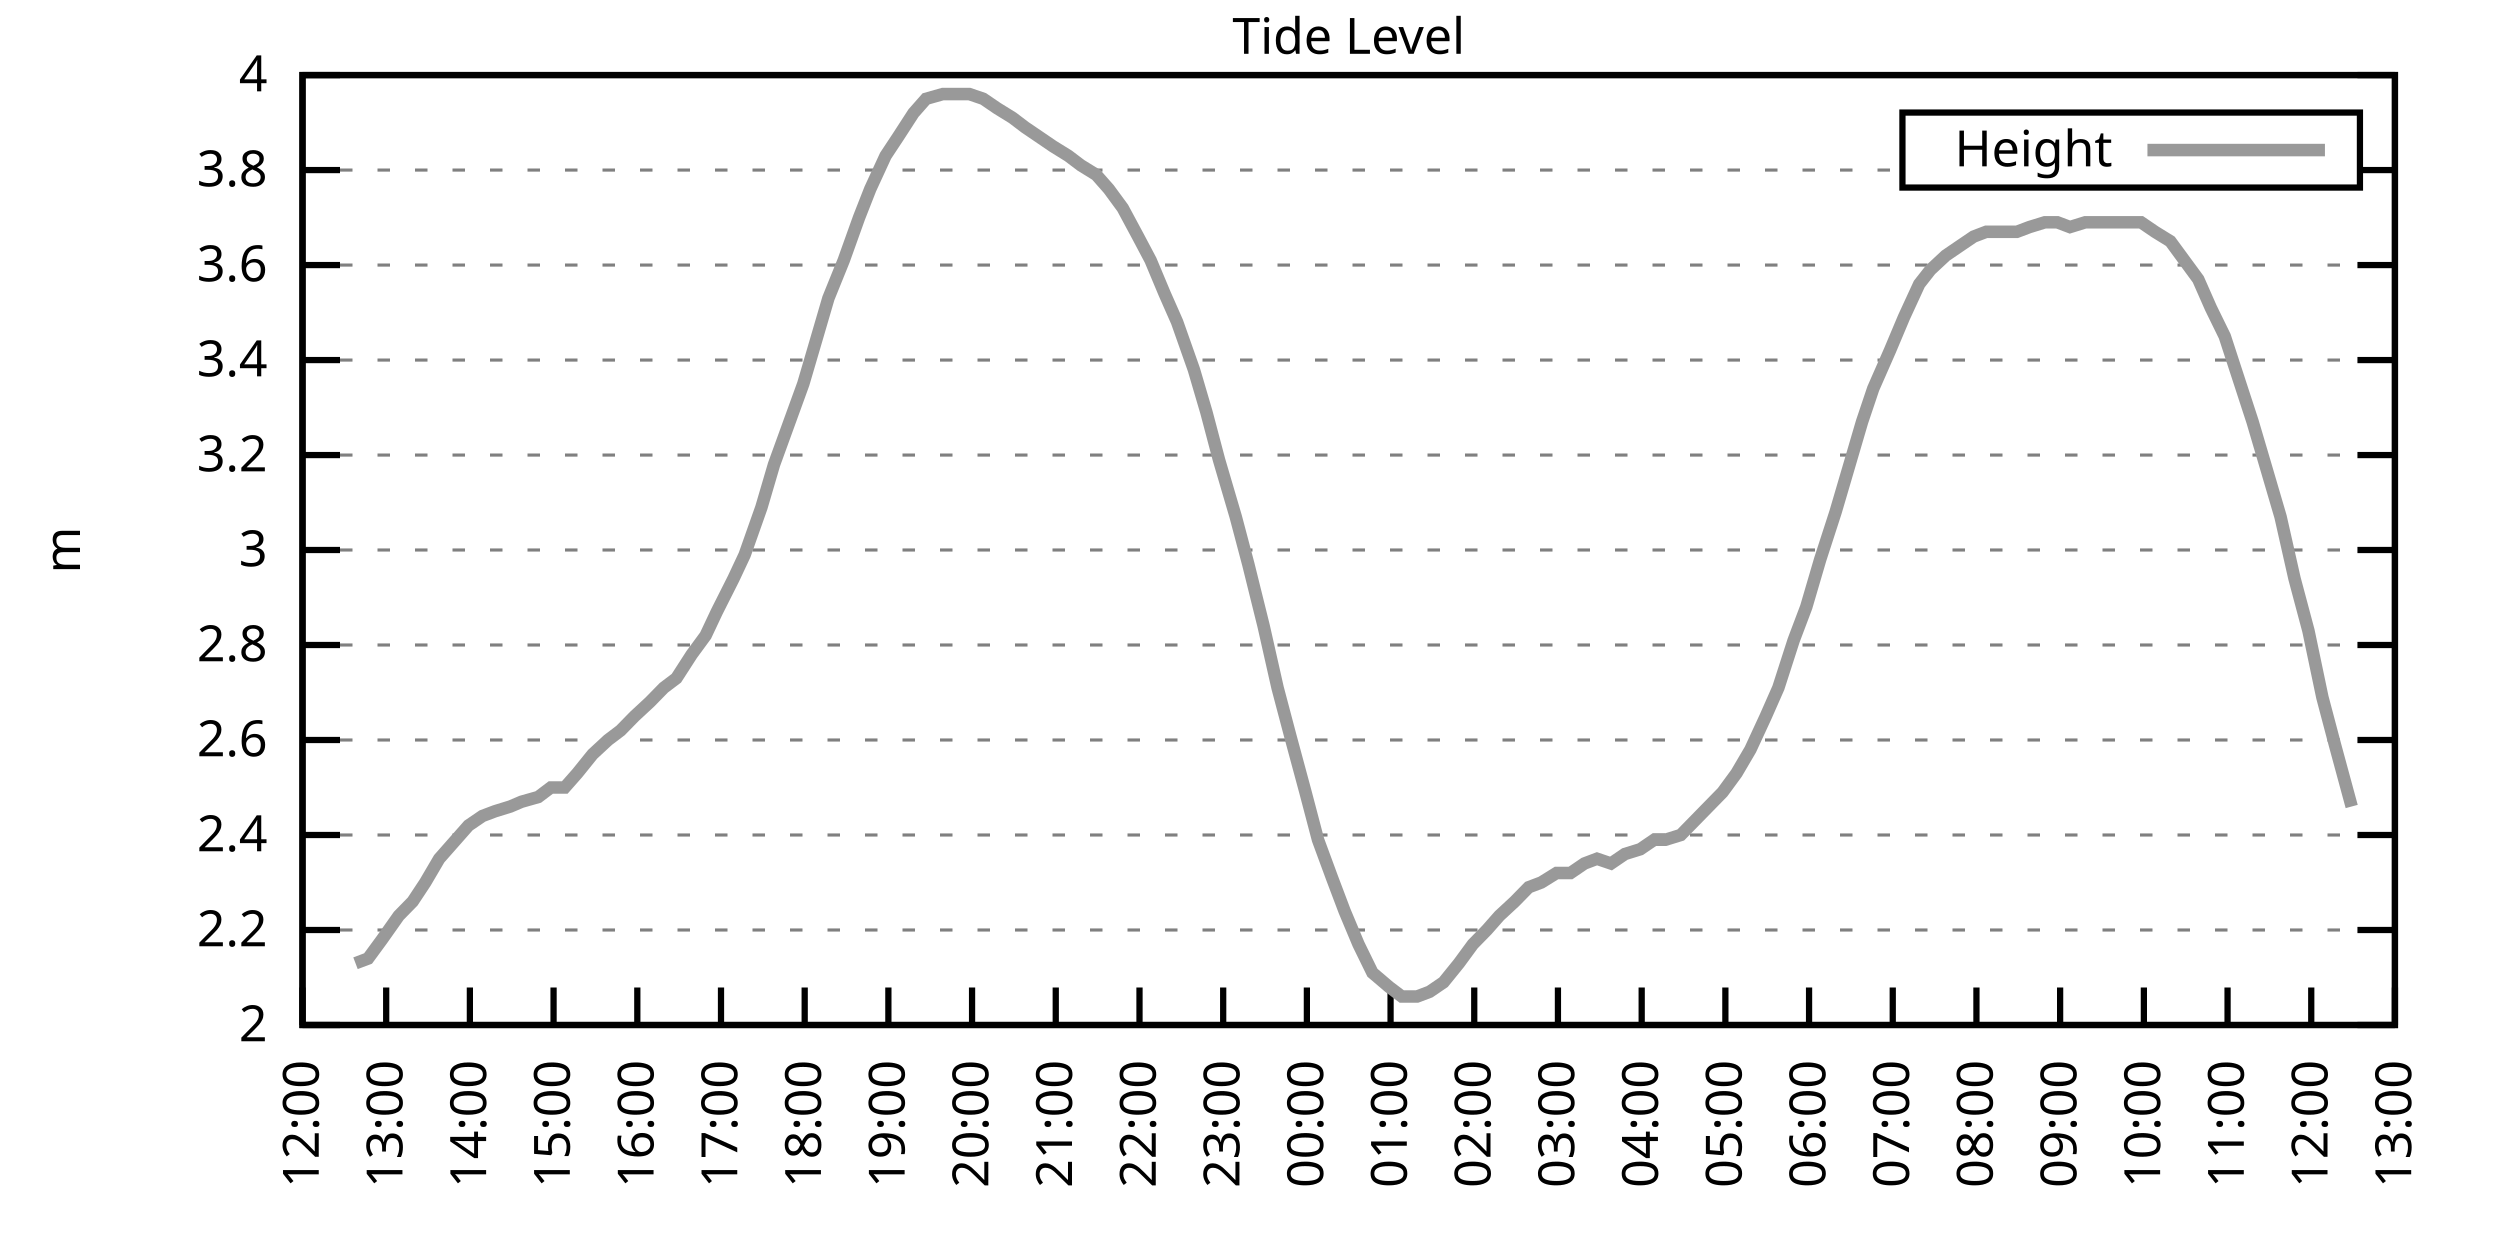
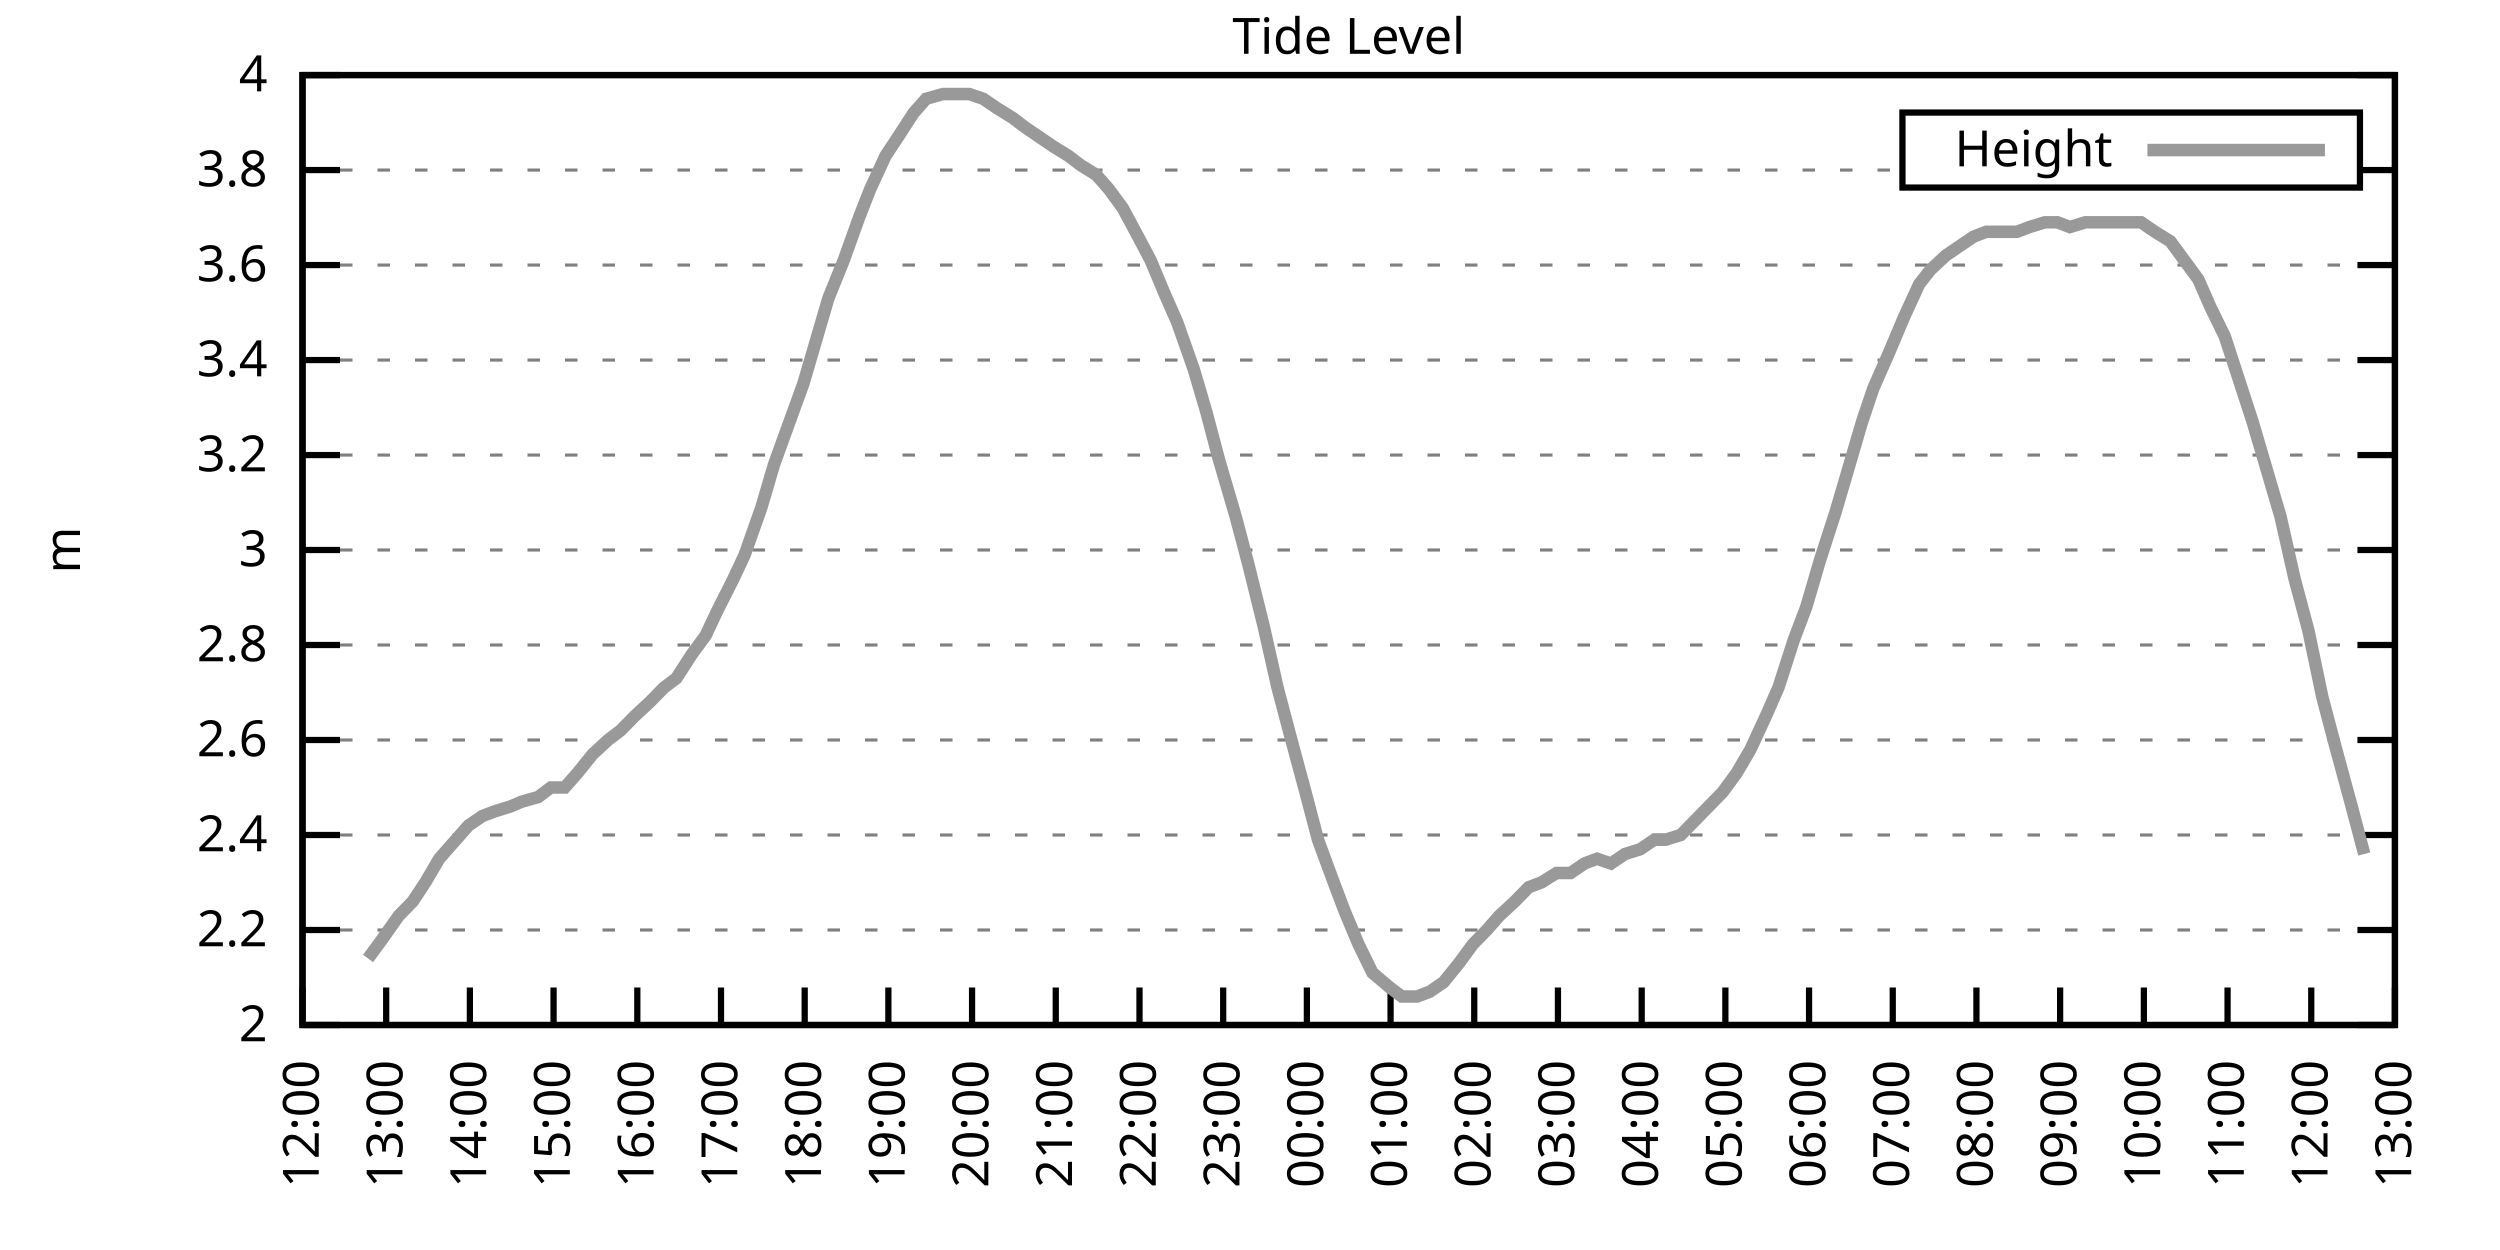
<svg xmlns="http://www.w3.org/2000/svg" xmlns:xlink="http://www.w3.org/1999/xlink" width="400" height="200" viewBox="0 0 400 200">
  <g id="gnuplot_canvas">
    <rect x="0" y="0" width="400" height="200" fill="none" />
    <defs>
      <circle id="gpDot" r="0.5" stroke-width="0.5" stroke="currentColor" />
      <path id="gpPt0" stroke-width="0.333" stroke="currentColor" d="M-1,0 h2 M0,-1 v2" />
      <path id="gpPt1" stroke-width="0.333" stroke="currentColor" d="M-1,-1 L1,1 M1,-1 L-1,1" />
      <path id="gpPt2" stroke-width="0.333" stroke="currentColor" d="M-1,0 L1,0 M0,-1 L0,1 M-1,-1 L1,1 M-1,1 L1,-1" />
      <rect id="gpPt3" stroke-width="0.333" stroke="currentColor" x="-1" y="-1" width="2" height="2" />
      <rect id="gpPt4" stroke-width="0.333" stroke="currentColor" fill="currentColor" x="-1" y="-1" width="2" height="2" />
      <circle id="gpPt5" stroke-width="0.333" stroke="currentColor" cx="0" cy="0" r="1" />
      <use xlink:href="#gpPt5" id="gpPt6" fill="currentColor" stroke="none" />
      <path id="gpPt7" stroke-width="0.333" stroke="currentColor" d="M0,-1.33 L-1.33,0.67 L1.33,0.67 z" />
      <use xlink:href="#gpPt7" id="gpPt8" fill="currentColor" stroke="none" />
      <use xlink:href="#gpPt7" id="gpPt9" stroke="currentColor" transform="rotate(180)" />
      <use xlink:href="#gpPt9" id="gpPt10" fill="currentColor" stroke="none" />
      <use xlink:href="#gpPt3" id="gpPt11" stroke="currentColor" transform="rotate(45)" />
      <use xlink:href="#gpPt11" id="gpPt12" fill="currentColor" stroke="none" />
      <path id="gpPt13" stroke-width="0.333" stroke="currentColor" d="M0,1.330 L1.265,0.411 L0.782,-1.067 L-0.782,-1.076 L-1.265,0.411 z" />
      <use xlink:href="#gpPt13" id="gpPt14" fill="currentColor" stroke="none" />
      <filter id="textbox" filterUnits="objectBoundingBox" x="0" y="0" height="1" width="1">
        <feFlood flood-color="white" flood-opacity="1" result="bgnd" />
        <feComposite in="SourceGraphic" in2="bgnd" operator="atop" />
      </filter>
      <filter id="greybox" filterUnits="objectBoundingBox" x="0" y="0" height="1" width="1">
        <feFlood flood-color="lightgrey" flood-opacity="1" result="grey" />
        <feComposite in="SourceGraphic" in2="grey" operator="atop" />
      </filter>
    </defs>
    <g fill="none" color="white" stroke="currentColor" stroke-width="1.00" stroke-linecap="butt" stroke-linejoin="miter">
</g>
    <g fill="none" color="black" stroke="currentColor" stroke-width="1.00" stroke-linecap="butt" stroke-linejoin="miter">
      <g stroke="none" shape-rendering="crispEdges">
        <polygon fill="rgb(255, 255, 255)" points="48.40,164.00 383.18,164.00 383.18,12.02 48.40,12.02 " />
      </g>
    </g>
    <g fill="none" color="black" stroke="currentColor" stroke-width="1.00" stroke-linecap="butt" stroke-linejoin="miter">
</g>
    <g fill="none" color="black" stroke="black" stroke-width="0.50" stroke-linecap="butt" stroke-linejoin="miter">
</g>
    <g fill="none" color="gray" stroke="currentColor" stroke-width="0.50" stroke-linecap="butt" stroke-linejoin="miter">
      <path stroke="gray" stroke-dasharray="2,4" class="gridline" d="M48.40,164.00 L383.19,164.00  " />
    </g>
    <g fill="none" color="gray" stroke="gray" stroke-width="1.00" stroke-linecap="butt" stroke-linejoin="miter">
</g>
    <g fill="none" color="black" stroke="currentColor" stroke-width="1.00" stroke-linecap="butt" stroke-linejoin="miter">
      <path stroke="black" d="M48.40,164.00 L54.40,164.00 M383.19,164.00 L377.19,164.00  " />
      <g transform="translate(42.80,166.60)" stroke="none" fill="black" font-family="Sans" font-size="8.00" text-anchor="end">
        <text>
          <tspan font-family="Sans"> 2</tspan>
        </text>
      </g>
    </g>
    <g fill="none" color="black" stroke="currentColor" stroke-width="1.00" stroke-linecap="butt" stroke-linejoin="miter">
</g>
    <g fill="none" color="black" stroke="black" stroke-width="0.50" stroke-linecap="butt" stroke-linejoin="miter">
</g>
    <g fill="none" color="gray" stroke="currentColor" stroke-width="0.50" stroke-linecap="butt" stroke-linejoin="miter">
      <path stroke="gray" stroke-dasharray="2,4" class="gridline" d="M48.40,148.80 L383.19,148.80  " />
    </g>
    <g fill="none" color="gray" stroke="gray" stroke-width="1.00" stroke-linecap="butt" stroke-linejoin="miter">
</g>
    <g fill="none" color="black" stroke="currentColor" stroke-width="1.00" stroke-linecap="butt" stroke-linejoin="miter">
      <path stroke="black" d="M48.40,148.80 L54.40,148.80 M383.19,148.80 L377.19,148.80  " />
      <g transform="translate(42.80,151.40)" stroke="none" fill="black" font-family="Sans" font-size="8.00" text-anchor="end">
        <text>
          <tspan font-family="Sans"> 2.2</tspan>
        </text>
      </g>
    </g>
    <g fill="none" color="black" stroke="currentColor" stroke-width="1.00" stroke-linecap="butt" stroke-linejoin="miter">
</g>
    <g fill="none" color="black" stroke="black" stroke-width="0.50" stroke-linecap="butt" stroke-linejoin="miter">
</g>
    <g fill="none" color="gray" stroke="currentColor" stroke-width="0.50" stroke-linecap="butt" stroke-linejoin="miter">
      <path stroke="gray" stroke-dasharray="2,4" class="gridline" d="M48.40,133.60 L383.19,133.60  " />
    </g>
    <g fill="none" color="gray" stroke="gray" stroke-width="1.00" stroke-linecap="butt" stroke-linejoin="miter">
</g>
    <g fill="none" color="black" stroke="currentColor" stroke-width="1.00" stroke-linecap="butt" stroke-linejoin="miter">
      <path stroke="black" d="M48.40,133.60 L54.40,133.60 M383.19,133.60 L377.19,133.60  " />
      <g transform="translate(42.80,136.20)" stroke="none" fill="black" font-family="Sans" font-size="8.00" text-anchor="end">
        <text>
          <tspan font-family="Sans"> 2.4</tspan>
        </text>
      </g>
    </g>
    <g fill="none" color="black" stroke="currentColor" stroke-width="1.00" stroke-linecap="butt" stroke-linejoin="miter">
</g>
    <g fill="none" color="black" stroke="black" stroke-width="0.50" stroke-linecap="butt" stroke-linejoin="miter">
</g>
    <g fill="none" color="gray" stroke="currentColor" stroke-width="0.50" stroke-linecap="butt" stroke-linejoin="miter">
      <path stroke="gray" stroke-dasharray="2,4" class="gridline" d="M48.40,118.40 L383.19,118.40  " />
    </g>
    <g fill="none" color="gray" stroke="gray" stroke-width="1.00" stroke-linecap="butt" stroke-linejoin="miter">
</g>
    <g fill="none" color="black" stroke="currentColor" stroke-width="1.00" stroke-linecap="butt" stroke-linejoin="miter">
      <path stroke="black" d="M48.40,118.40 L54.40,118.40 M383.19,118.40 L377.19,118.40  " />
      <g transform="translate(42.80,121.00)" stroke="none" fill="black" font-family="Sans" font-size="8.00" text-anchor="end">
        <text>
          <tspan font-family="Sans"> 2.6</tspan>
        </text>
      </g>
    </g>
    <g fill="none" color="black" stroke="currentColor" stroke-width="1.00" stroke-linecap="butt" stroke-linejoin="miter">
</g>
    <g fill="none" color="black" stroke="black" stroke-width="0.50" stroke-linecap="butt" stroke-linejoin="miter">
</g>
    <g fill="none" color="gray" stroke="currentColor" stroke-width="0.50" stroke-linecap="butt" stroke-linejoin="miter">
      <path stroke="gray" stroke-dasharray="2,4" class="gridline" d="M48.40,103.20 L383.19,103.20  " />
    </g>
    <g fill="none" color="gray" stroke="gray" stroke-width="1.00" stroke-linecap="butt" stroke-linejoin="miter">
</g>
    <g fill="none" color="black" stroke="currentColor" stroke-width="1.00" stroke-linecap="butt" stroke-linejoin="miter">
      <path stroke="black" d="M48.40,103.20 L54.40,103.20 M383.19,103.20 L377.19,103.20  " />
      <g transform="translate(42.80,105.80)" stroke="none" fill="black" font-family="Sans" font-size="8.00" text-anchor="end">
        <text>
          <tspan font-family="Sans"> 2.8</tspan>
        </text>
      </g>
    </g>
    <g fill="none" color="black" stroke="currentColor" stroke-width="1.00" stroke-linecap="butt" stroke-linejoin="miter">
</g>
    <g fill="none" color="black" stroke="black" stroke-width="0.50" stroke-linecap="butt" stroke-linejoin="miter">
</g>
    <g fill="none" color="gray" stroke="currentColor" stroke-width="0.50" stroke-linecap="butt" stroke-linejoin="miter">
      <path stroke="gray" stroke-dasharray="2,4" class="gridline" d="M48.40,88.00 L383.19,88.00  " />
    </g>
    <g fill="none" color="gray" stroke="gray" stroke-width="1.00" stroke-linecap="butt" stroke-linejoin="miter">
</g>
    <g fill="none" color="black" stroke="currentColor" stroke-width="1.00" stroke-linecap="butt" stroke-linejoin="miter">
      <path stroke="black" d="M48.40,88.00 L54.40,88.00 M383.19,88.00 L377.19,88.00  " />
      <g transform="translate(42.80,90.60)" stroke="none" fill="black" font-family="Sans" font-size="8.00" text-anchor="end">
        <text>
          <tspan font-family="Sans"> 3</tspan>
        </text>
      </g>
    </g>
    <g fill="none" color="black" stroke="currentColor" stroke-width="1.00" stroke-linecap="butt" stroke-linejoin="miter">
</g>
    <g fill="none" color="black" stroke="black" stroke-width="0.50" stroke-linecap="butt" stroke-linejoin="miter">
</g>
    <g fill="none" color="gray" stroke="currentColor" stroke-width="0.50" stroke-linecap="butt" stroke-linejoin="miter">
      <path stroke="gray" stroke-dasharray="2,4" class="gridline" d="M48.40,72.81 L383.19,72.81  " />
    </g>
    <g fill="none" color="gray" stroke="gray" stroke-width="1.00" stroke-linecap="butt" stroke-linejoin="miter">
</g>
    <g fill="none" color="black" stroke="currentColor" stroke-width="1.00" stroke-linecap="butt" stroke-linejoin="miter">
      <path stroke="black" d="M48.40,72.81 L54.40,72.81 M383.19,72.81 L377.19,72.81  " />
      <g transform="translate(42.80,75.41)" stroke="none" fill="black" font-family="Sans" font-size="8.00" text-anchor="end">
        <text>
          <tspan font-family="Sans"> 3.2</tspan>
        </text>
      </g>
    </g>
    <g fill="none" color="black" stroke="currentColor" stroke-width="1.00" stroke-linecap="butt" stroke-linejoin="miter">
</g>
    <g fill="none" color="black" stroke="black" stroke-width="0.50" stroke-linecap="butt" stroke-linejoin="miter">
</g>
    <g fill="none" color="gray" stroke="currentColor" stroke-width="0.50" stroke-linecap="butt" stroke-linejoin="miter">
      <path stroke="gray" stroke-dasharray="2,4" class="gridline" d="M48.40,57.61 L383.19,57.61  " />
    </g>
    <g fill="none" color="gray" stroke="gray" stroke-width="1.00" stroke-linecap="butt" stroke-linejoin="miter">
</g>
    <g fill="none" color="black" stroke="currentColor" stroke-width="1.00" stroke-linecap="butt" stroke-linejoin="miter">
      <path stroke="black" d="M48.40,57.61 L54.40,57.61 M383.19,57.61 L377.19,57.61  " />
      <g transform="translate(42.80,60.21)" stroke="none" fill="black" font-family="Sans" font-size="8.00" text-anchor="end">
        <text>
          <tspan font-family="Sans"> 3.4</tspan>
        </text>
      </g>
    </g>
    <g fill="none" color="black" stroke="currentColor" stroke-width="1.00" stroke-linecap="butt" stroke-linejoin="miter">
</g>
    <g fill="none" color="black" stroke="black" stroke-width="0.50" stroke-linecap="butt" stroke-linejoin="miter">
</g>
    <g fill="none" color="gray" stroke="currentColor" stroke-width="0.50" stroke-linecap="butt" stroke-linejoin="miter">
      <path stroke="gray" stroke-dasharray="2,4" class="gridline" d="M48.40,42.41 L383.19,42.41  " />
    </g>
    <g fill="none" color="gray" stroke="gray" stroke-width="1.00" stroke-linecap="butt" stroke-linejoin="miter">
</g>
    <g fill="none" color="black" stroke="currentColor" stroke-width="1.00" stroke-linecap="butt" stroke-linejoin="miter">
      <path stroke="black" d="M48.40,42.41 L54.40,42.41 M383.19,42.41 L377.19,42.41  " />
      <g transform="translate(42.80,45.01)" stroke="none" fill="black" font-family="Sans" font-size="8.00" text-anchor="end">
        <text>
          <tspan font-family="Sans"> 3.6</tspan>
        </text>
      </g>
    </g>
    <g fill="none" color="black" stroke="currentColor" stroke-width="1.00" stroke-linecap="butt" stroke-linejoin="miter">
</g>
    <g fill="none" color="black" stroke="black" stroke-width="0.50" stroke-linecap="butt" stroke-linejoin="miter">
</g>
    <g fill="none" color="gray" stroke="currentColor" stroke-width="0.50" stroke-linecap="butt" stroke-linejoin="miter">
      <path stroke="gray" stroke-dasharray="2,4" class="gridline" d="M48.40,27.21 L304.39,27.21 M377.59,27.21 L383.19,27.21  " />
    </g>
    <g fill="none" color="gray" stroke="gray" stroke-width="1.00" stroke-linecap="butt" stroke-linejoin="miter">
</g>
    <g fill="none" color="black" stroke="currentColor" stroke-width="1.00" stroke-linecap="butt" stroke-linejoin="miter">
      <path stroke="black" d="M48.40,27.21 L54.40,27.21 M383.19,27.21 L377.19,27.21  " />
      <g transform="translate(42.80,29.81)" stroke="none" fill="black" font-family="Sans" font-size="8.00" text-anchor="end">
        <text>
          <tspan font-family="Sans"> 3.8</tspan>
        </text>
      </g>
    </g>
    <g fill="none" color="black" stroke="currentColor" stroke-width="1.00" stroke-linecap="butt" stroke-linejoin="miter">
</g>
    <g fill="none" color="black" stroke="black" stroke-width="0.50" stroke-linecap="butt" stroke-linejoin="miter">
</g>
    <g fill="none" color="gray" stroke="currentColor" stroke-width="0.50" stroke-linecap="butt" stroke-linejoin="miter">
      <path stroke="gray" stroke-dasharray="2,4" class="gridline" d="M48.40,12.01 L383.19,12.01  " />
    </g>
    <g fill="none" color="gray" stroke="gray" stroke-width="1.00" stroke-linecap="butt" stroke-linejoin="miter">
</g>
    <g fill="none" color="black" stroke="currentColor" stroke-width="1.00" stroke-linecap="butt" stroke-linejoin="miter">
      <path stroke="black" d="M48.40,12.01 L54.40,12.01 M383.19,12.01 L377.19,12.01  " />
      <g transform="translate(42.80,14.61)" stroke="none" fill="black" font-family="Sans" font-size="8.00" text-anchor="end">
        <text>
          <tspan font-family="Sans"> 4</tspan>
        </text>
      </g>
    </g>
    <g fill="none" color="black" stroke="currentColor" stroke-width="1.00" stroke-linecap="butt" stroke-linejoin="miter">
      <path stroke="black" d="M48.40,164.00 L48.40,158.00  " />
      <g transform="translate(51.00,169.60) rotate(270.00)" stroke="none" fill="black" font-family="Sans" font-size="8.00" text-anchor="end">
        <text>
          <tspan font-family="Sans">12:00</tspan>
        </text>
      </g>
    </g>
    <g fill="none" color="black" stroke="currentColor" stroke-width="1.00" stroke-linecap="butt" stroke-linejoin="miter">
      <path stroke="black" d="M61.79,164.00 L61.79,158.00  " />
      <g transform="translate(64.39,169.60) rotate(270.00)" stroke="none" fill="black" font-family="Sans" font-size="8.00" text-anchor="end">
        <text>
          <tspan font-family="Sans">13:00</tspan>
        </text>
      </g>
    </g>
    <g fill="none" color="black" stroke="currentColor" stroke-width="1.00" stroke-linecap="butt" stroke-linejoin="miter">
      <path stroke="black" d="M75.18,164.00 L75.18,158.00  " />
      <g transform="translate(77.78,169.60) rotate(270.00)" stroke="none" fill="black" font-family="Sans" font-size="8.00" text-anchor="end">
        <text>
          <tspan font-family="Sans">14:00</tspan>
        </text>
      </g>
    </g>
    <g fill="none" color="black" stroke="currentColor" stroke-width="1.00" stroke-linecap="butt" stroke-linejoin="miter">
      <path stroke="black" d="M88.57,164.00 L88.57,158.00  " />
      <g transform="translate(91.17,169.60) rotate(270.00)" stroke="none" fill="black" font-family="Sans" font-size="8.00" text-anchor="end">
        <text>
          <tspan font-family="Sans">15:00</tspan>
        </text>
      </g>
    </g>
    <g fill="none" color="black" stroke="currentColor" stroke-width="1.00" stroke-linecap="butt" stroke-linejoin="miter">
      <path stroke="black" d="M101.97,164.00 L101.97,158.00  " />
      <g transform="translate(104.57,169.60) rotate(270.00)" stroke="none" fill="black" font-family="Sans" font-size="8.00" text-anchor="end">
        <text>
          <tspan font-family="Sans">16:00</tspan>
        </text>
      </g>
    </g>
    <g fill="none" color="black" stroke="currentColor" stroke-width="1.00" stroke-linecap="butt" stroke-linejoin="miter">
      <path stroke="black" d="M115.36,164.00 L115.36,158.00  " />
      <g transform="translate(117.96,169.60) rotate(270.00)" stroke="none" fill="black" font-family="Sans" font-size="8.00" text-anchor="end">
        <text>
          <tspan font-family="Sans">17:00</tspan>
        </text>
      </g>
    </g>
    <g fill="none" color="black" stroke="currentColor" stroke-width="1.00" stroke-linecap="butt" stroke-linejoin="miter">
      <path stroke="black" d="M128.75,164.00 L128.75,158.00  " />
      <g transform="translate(131.35,169.60) rotate(270.00)" stroke="none" fill="black" font-family="Sans" font-size="8.00" text-anchor="end">
        <text>
          <tspan font-family="Sans">18:00</tspan>
        </text>
      </g>
    </g>
    <g fill="none" color="black" stroke="currentColor" stroke-width="1.00" stroke-linecap="butt" stroke-linejoin="miter">
      <path stroke="black" d="M142.14,164.00 L142.14,158.00  " />
      <g transform="translate(144.74,169.60) rotate(270.00)" stroke="none" fill="black" font-family="Sans" font-size="8.00" text-anchor="end">
        <text>
          <tspan font-family="Sans">19:00</tspan>
        </text>
      </g>
    </g>
    <g fill="none" color="black" stroke="currentColor" stroke-width="1.00" stroke-linecap="butt" stroke-linejoin="miter">
      <path stroke="black" d="M155.53,164.00 L155.53,158.00  " />
      <g transform="translate(158.13,169.60) rotate(270.00)" stroke="none" fill="black" font-family="Sans" font-size="8.00" text-anchor="end">
        <text>
          <tspan font-family="Sans">20:00</tspan>
        </text>
      </g>
    </g>
    <g fill="none" color="black" stroke="currentColor" stroke-width="1.00" stroke-linecap="butt" stroke-linejoin="miter">
      <path stroke="black" d="M168.92,164.00 L168.92,158.00  " />
      <g transform="translate(171.52,169.60) rotate(270.00)" stroke="none" fill="black" font-family="Sans" font-size="8.00" text-anchor="end">
        <text>
          <tspan font-family="Sans">21:00</tspan>
        </text>
      </g>
    </g>
    <g fill="none" color="black" stroke="currentColor" stroke-width="1.00" stroke-linecap="butt" stroke-linejoin="miter">
      <path stroke="black" d="M182.32,164.00 L182.32,158.00  " />
      <g transform="translate(184.92,169.60) rotate(270.00)" stroke="none" fill="black" font-family="Sans" font-size="8.00" text-anchor="end">
        <text>
          <tspan font-family="Sans">22:00</tspan>
        </text>
      </g>
    </g>
    <g fill="none" color="black" stroke="currentColor" stroke-width="1.00" stroke-linecap="butt" stroke-linejoin="miter">
      <path stroke="black" d="M195.71,164.00 L195.71,158.00  " />
      <g transform="translate(198.31,169.60) rotate(270.00)" stroke="none" fill="black" font-family="Sans" font-size="8.00" text-anchor="end">
        <text>
          <tspan font-family="Sans">23:00</tspan>
        </text>
      </g>
    </g>
    <g fill="none" color="black" stroke="currentColor" stroke-width="1.00" stroke-linecap="butt" stroke-linejoin="miter">
      <path stroke="black" d="M209.10,164.00 L209.10,158.00  " />
      <g transform="translate(211.70,169.60) rotate(270.00)" stroke="none" fill="black" font-family="Sans" font-size="8.00" text-anchor="end">
        <text>
          <tspan font-family="Sans">00:00</tspan>
        </text>
      </g>
    </g>
    <g fill="none" color="black" stroke="currentColor" stroke-width="1.00" stroke-linecap="butt" stroke-linejoin="miter">
      <path stroke="black" d="M222.49,164.00 L222.49,158.00  " />
      <g transform="translate(225.09,169.60) rotate(270.00)" stroke="none" fill="black" font-family="Sans" font-size="8.00" text-anchor="end">
        <text>
          <tspan font-family="Sans">01:00</tspan>
        </text>
      </g>
    </g>
    <g fill="none" color="black" stroke="currentColor" stroke-width="1.00" stroke-linecap="butt" stroke-linejoin="miter">
      <path stroke="black" d="M235.88,164.00 L235.88,158.00  " />
      <g transform="translate(238.48,169.60) rotate(270.00)" stroke="none" fill="black" font-family="Sans" font-size="8.00" text-anchor="end">
        <text>
          <tspan font-family="Sans">02:00</tspan>
        </text>
      </g>
    </g>
    <g fill="none" color="black" stroke="currentColor" stroke-width="1.00" stroke-linecap="butt" stroke-linejoin="miter">
      <path stroke="black" d="M249.27,164.00 L249.27,158.00  " />
      <g transform="translate(251.87,169.60) rotate(270.00)" stroke="none" fill="black" font-family="Sans" font-size="8.00" text-anchor="end">
        <text>
          <tspan font-family="Sans">03:00</tspan>
        </text>
      </g>
    </g>
    <g fill="none" color="black" stroke="currentColor" stroke-width="1.00" stroke-linecap="butt" stroke-linejoin="miter">
      <path stroke="black" d="M262.67,164.00 L262.67,158.00  " />
      <g transform="translate(265.27,169.60) rotate(270.00)" stroke="none" fill="black" font-family="Sans" font-size="8.00" text-anchor="end">
        <text>
          <tspan font-family="Sans">04:00</tspan>
        </text>
      </g>
    </g>
    <g fill="none" color="black" stroke="currentColor" stroke-width="1.00" stroke-linecap="butt" stroke-linejoin="miter">
      <path stroke="black" d="M276.06,164.00 L276.06,158.00  " />
      <g transform="translate(278.66,169.60) rotate(270.00)" stroke="none" fill="black" font-family="Sans" font-size="8.00" text-anchor="end">
        <text>
          <tspan font-family="Sans">05:00</tspan>
        </text>
      </g>
    </g>
    <g fill="none" color="black" stroke="currentColor" stroke-width="1.00" stroke-linecap="butt" stroke-linejoin="miter">
      <path stroke="black" d="M289.45,164.00 L289.45,158.00  " />
      <g transform="translate(292.05,169.60) rotate(270.00)" stroke="none" fill="black" font-family="Sans" font-size="8.00" text-anchor="end">
        <text>
          <tspan font-family="Sans">06:00</tspan>
        </text>
      </g>
    </g>
    <g fill="none" color="black" stroke="currentColor" stroke-width="1.00" stroke-linecap="butt" stroke-linejoin="miter">
      <path stroke="black" d="M302.84,164.00 L302.84,158.00  " />
      <g transform="translate(305.44,169.60) rotate(270.00)" stroke="none" fill="black" font-family="Sans" font-size="8.00" text-anchor="end">
        <text>
          <tspan font-family="Sans">07:00</tspan>
        </text>
      </g>
    </g>
    <g fill="none" color="black" stroke="currentColor" stroke-width="1.00" stroke-linecap="butt" stroke-linejoin="miter">
      <path stroke="black" d="M316.23,164.00 L316.23,158.00  " />
      <g transform="translate(318.83,169.60) rotate(270.00)" stroke="none" fill="black" font-family="Sans" font-size="8.00" text-anchor="end">
        <text>
          <tspan font-family="Sans">08:00</tspan>
        </text>
      </g>
    </g>
    <g fill="none" color="black" stroke="currentColor" stroke-width="1.00" stroke-linecap="butt" stroke-linejoin="miter">
      <path stroke="black" d="M329.62,164.00 L329.62,158.00  " />
      <g transform="translate(332.22,169.60) rotate(270.00)" stroke="none" fill="black" font-family="Sans" font-size="8.00" text-anchor="end">
        <text>
          <tspan font-family="Sans">09:00</tspan>
        </text>
      </g>
    </g>
    <g fill="none" color="black" stroke="currentColor" stroke-width="1.00" stroke-linecap="butt" stroke-linejoin="miter">
      <path stroke="black" d="M343.02,164.00 L343.02,158.00  " />
      <g transform="translate(345.62,169.60) rotate(270.00)" stroke="none" fill="black" font-family="Sans" font-size="8.00" text-anchor="end">
        <text>
          <tspan font-family="Sans">10:00</tspan>
        </text>
      </g>
    </g>
    <g fill="none" color="black" stroke="currentColor" stroke-width="1.00" stroke-linecap="butt" stroke-linejoin="miter">
      <path stroke="black" d="M356.41,164.00 L356.41,158.00  " />
      <g transform="translate(359.01,169.60) rotate(270.00)" stroke="none" fill="black" font-family="Sans" font-size="8.00" text-anchor="end">
        <text>
          <tspan font-family="Sans">11:00</tspan>
        </text>
      </g>
    </g>
    <g fill="none" color="black" stroke="currentColor" stroke-width="1.00" stroke-linecap="butt" stroke-linejoin="miter">
      <path stroke="black" d="M369.80,164.00 L369.80,158.00  " />
      <g transform="translate(372.40,169.60) rotate(270.00)" stroke="none" fill="black" font-family="Sans" font-size="8.00" text-anchor="end">
        <text>
          <tspan font-family="Sans">12:00</tspan>
        </text>
      </g>
    </g>
    <g fill="none" color="black" stroke="currentColor" stroke-width="1.00" stroke-linecap="butt" stroke-linejoin="miter">
      <path stroke="black" d="M383.19,164.00 L383.19,158.00  " />
      <g transform="translate(385.79,169.60) rotate(270.00)" stroke="none" fill="black" font-family="Sans" font-size="8.00" text-anchor="end">
        <text>
          <tspan font-family="Sans">13:00</tspan>
        </text>
      </g>
    </g>
    <g fill="none" color="black" stroke="currentColor" stroke-width="1.00" stroke-linecap="butt" stroke-linejoin="miter">
</g>
    <g fill="none" color="black" stroke="currentColor" stroke-width="1.00" stroke-linecap="butt" stroke-linejoin="miter">
      <path stroke="black" d="M48.40,12.01 L48.40,164.00 L383.19,164.00 L383.19,12.01 L48.40,12.01 Z  " />
    </g>
    <g fill="none" color="black" stroke="currentColor" stroke-width="1.00" stroke-linecap="butt" stroke-linejoin="miter">
</g>
    <g fill="none" color="black" stroke="currentColor" stroke-width="1.00" stroke-linecap="butt" stroke-linejoin="miter">
      <path stroke="black" d="M304.39,30.01 L304.39,18.01 L377.59,18.01 L377.59,30.01 L304.39,30.01 Z  " />
    </g>
    <g id="Tide_level_plot_1">
      <g fill="none" color="white" stroke="black" stroke-width="2.00" stroke-linecap="butt" stroke-linejoin="miter">
</g>
      <g fill="none" color="black" stroke="currentColor" stroke-width="2.00" stroke-linecap="butt" stroke-linejoin="miter">
        <g transform="translate(337.99,26.61)" stroke="none" fill="black" font-family="Sans" font-size="8.00" text-anchor="end">
          <text>
            <tspan font-family="Sans">Height</tspan>
          </text>
        </g>
      </g>
      <g fill="none" color="black" stroke="currentColor" stroke-width="2.00" stroke-linecap="butt" stroke-linejoin="miter">
-         <path stroke="rgb(153, 153, 153)" d="M343.59,24.01 L371.99,24.01 M56.88,154.12 L58.89,153.36 L61.12,150.32 L63.80,146.52 L66.03,144.24 L68.04,141.20   L70.27,137.40 L72.28,135.12 L74.96,132.08 L77.19,130.56 L79.20,129.80 L81.66,129.04 L83.44,128.28 L86.12,127.52   L88.13,126.00 L90.36,126.00 L92.37,123.72 L94.82,120.68 L97.28,118.40 L99.29,116.88 L101.52,114.60 L103.98,112.32   L106.21,110.04 L108.22,108.52 L110.67,104.72 L112.90,101.68 L114.69,97.88 L117.37,92.56 L119.15,88.76 L121.83,81.17   L123.84,74.33 L128.53,61.41 L130.54,54.57 L132.54,47.73 L135.00,41.65 L137.45,34.81 L139.24,30.25 L141.69,24.93   L143.70,21.89 L146.16,18.09 L148.17,15.81 L150.85,15.05 L152.85,15.05 L155.09,15.05 L157.32,15.81 L159.55,17.33   L162.01,18.85 L164.01,20.37 L166.25,21.89 L168.48,23.41 L170.93,24.93 L172.94,26.45 L175.40,27.97 L177.41,30.25   L179.64,33.29 L182.09,37.85 L184.10,41.65 L186.33,46.97 L188.34,51.53 L191.02,59.13 L193.03,65.97 L195.04,73.57   L197.72,82.69 L199.73,90.28 L202.18,100.16 L204.41,110.04 L206.42,117.64 L208.88,126.76 L210.88,134.36 L213.12,140.44   L215.13,145.76 L217.36,151.08 L219.59,155.64 L222.27,157.92 L224.28,159.44 L226.73,159.44 L228.74,158.68 L230.97,157.16   L233.43,154.12 L235.66,151.08 L237.89,148.80 L239.90,146.52 L242.36,144.24 L244.59,141.96 L246.60,141.20 L249.05,139.68   L251.28,139.68 L253.51,138.16 L255.52,137.40 L257.76,138.16 L259.99,136.64 L262.44,135.88 L264.67,134.36 L266.46,134.36   L268.92,133.60 L271.15,131.32 L273.38,129.04 L275.61,126.76 L277.84,123.72 L280.07,119.92 L282.53,114.60 L284.54,110.04   L286.99,102.44 L289.00,97.12 L291.23,89.52 L293.69,81.93 L295.70,75.09 L297.93,67.49 L299.72,62.17 L302.39,56.09   L304.63,50.77 L307.08,45.45 L308.87,43.17 L311.32,40.89 L313.55,39.37 L315.79,37.85 L317.79,37.09 L320.03,37.09   L322.70,37.09 L324.71,36.33 L327.17,35.57 L329.18,35.57 L331.19,36.33 L333.64,35.57 L335.87,35.57 L337.88,35.57   L340.56,35.57 L342.57,35.57 L344.80,37.09 L347.26,38.61 L349.49,41.65 L351.72,44.69 L353.73,49.25 L355.96,53.81   L358.19,60.65 L360.42,67.49 L362.66,75.09 L364.89,82.69 L367.12,92.56 L369.35,100.92 L371.58,111.56 L373.59,119.16   L376.27,129.04  " />
+         <path stroke="rgb(153, 153, 153)" d="M343.59,24.01 L371.99,24.01 M58.89,153.36 L61.12,150.32 L63.80,146.52 L66.03,144.24 L68.04,141.20 L70.27,137.40   L72.28,135.12 L74.96,132.08 L77.19,130.56 L79.20,129.80 L81.66,129.04 L83.44,128.28 L86.12,127.52 L88.13,126.00   L90.36,126.00 L92.37,123.72 L94.82,120.68 L97.28,118.40 L99.29,116.88 L101.52,114.60 L103.98,112.32 L106.21,110.04   L108.22,108.52 L110.67,104.72 L112.90,101.68 L114.69,97.88 L117.37,92.56 L119.15,88.76 L121.83,81.17 L123.84,74.33   L128.53,61.41 L130.54,54.57 L132.54,47.73 L135.00,41.65 L137.45,34.81 L139.24,30.25 L141.69,24.93 L143.70,21.89   L146.16,18.09 L148.17,15.81 L150.85,15.05 L152.85,15.05 L155.09,15.05 L157.32,15.81 L159.55,17.33 L162.01,18.85   L164.01,20.37 L166.25,21.89 L168.48,23.41 L170.93,24.93 L172.94,26.45 L175.40,27.97 L177.41,30.25 L179.64,33.29   L182.09,37.85 L184.10,41.65 L186.33,46.97 L188.34,51.53 L191.02,59.13 L193.03,65.97 L195.04,73.57 L197.72,82.69   L199.73,90.28 L202.18,100.16 L204.41,110.04 L206.42,117.64 L208.88,126.76 L210.88,134.36 L213.12,140.44 L215.13,145.76   L217.36,151.08 L219.59,155.64 L222.27,157.92 L224.28,159.44 L226.73,159.44 L228.74,158.68 L230.97,157.16 L233.43,154.12   L235.66,151.08 L237.89,148.80 L239.90,146.52 L242.36,144.24 L244.59,141.96 L246.60,141.20 L249.05,139.68 L251.28,139.68   L253.51,138.16 L255.52,137.40 L257.76,138.16 L259.99,136.64 L262.44,135.88 L264.67,134.36 L266.46,134.36 L268.92,133.60   L271.15,131.32 L273.38,129.04 L275.61,126.76 L277.84,123.72 L280.07,119.92 L282.53,114.60 L284.54,110.04 L286.99,102.44   L289.00,97.12 L291.23,89.52 L293.69,81.93 L295.70,75.09 L297.93,67.49 L299.72,62.17 L302.39,56.09 L304.63,50.77   L307.08,45.45 L308.87,43.17 L311.32,40.89 L313.55,39.37 L315.79,37.85 L317.79,37.09 L320.03,37.09 L322.70,37.09   L324.71,36.33 L327.17,35.57 L329.18,35.57 L331.19,36.33 L333.64,35.57 L335.87,35.57 L337.88,35.57 L340.56,35.57   L342.57,35.57 L344.80,37.09 L347.26,38.61 L349.49,41.65 L351.72,44.69 L353.73,49.25 L355.96,53.81 L358.19,60.65   L360.42,67.49 L362.66,75.09 L364.89,82.69 L367.12,92.56 L369.35,100.92 L371.58,111.56 L373.59,119.16 L376.27,129.04   L378.28,136.64  " />
      </g>
    </g>
    <g fill="none" color="black" stroke="currentColor" stroke-width="2.00" stroke-linecap="butt" stroke-linejoin="miter">
</g>
    <g fill="none" color="black" stroke="black" stroke-width="1.00" stroke-linecap="butt" stroke-linejoin="miter">
</g>
    <g fill="none" color="black" stroke="currentColor" stroke-width="1.00" stroke-linecap="butt" stroke-linejoin="miter">
      <path stroke="black" d="M48.40,12.01 L48.40,164.00 L383.19,164.00 L383.19,12.01 L48.40,12.01 Z  " />
      <g transform="translate(12.80,88.01) rotate(270.00)" stroke="none" fill="black" font-family="Sans" font-size="8.00" text-anchor="middle">
        <text>
          <tspan font-family="Sans">m</tspan>
        </text>
      </g>
    </g>
    <g fill="none" color="black" stroke="currentColor" stroke-width="1.00" stroke-linecap="butt" stroke-linejoin="miter">
</g>
    <g fill="none" color="black" stroke="currentColor" stroke-width="1.00" stroke-linecap="butt" stroke-linejoin="miter">
      <g transform="translate(215.79,8.61)" stroke="none" fill="black" font-family="Sans" font-size="8.00" text-anchor="middle">
        <text>
          <tspan font-family="Sans">Tide Level</tspan>
        </text>
      </g>
    </g>
    <g fill="none" color="black" stroke="currentColor" stroke-width="1.00" stroke-linecap="butt" stroke-linejoin="miter">
</g>
  </g>
</svg>
